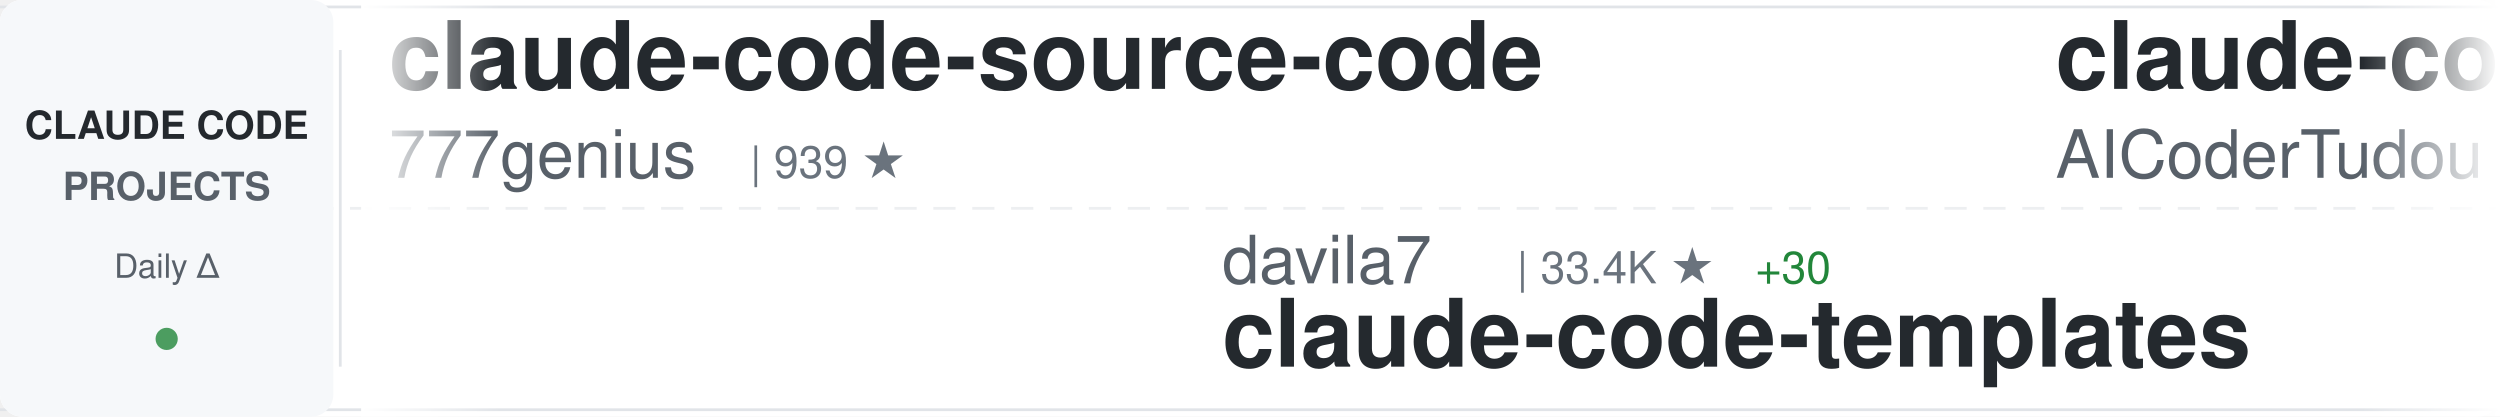
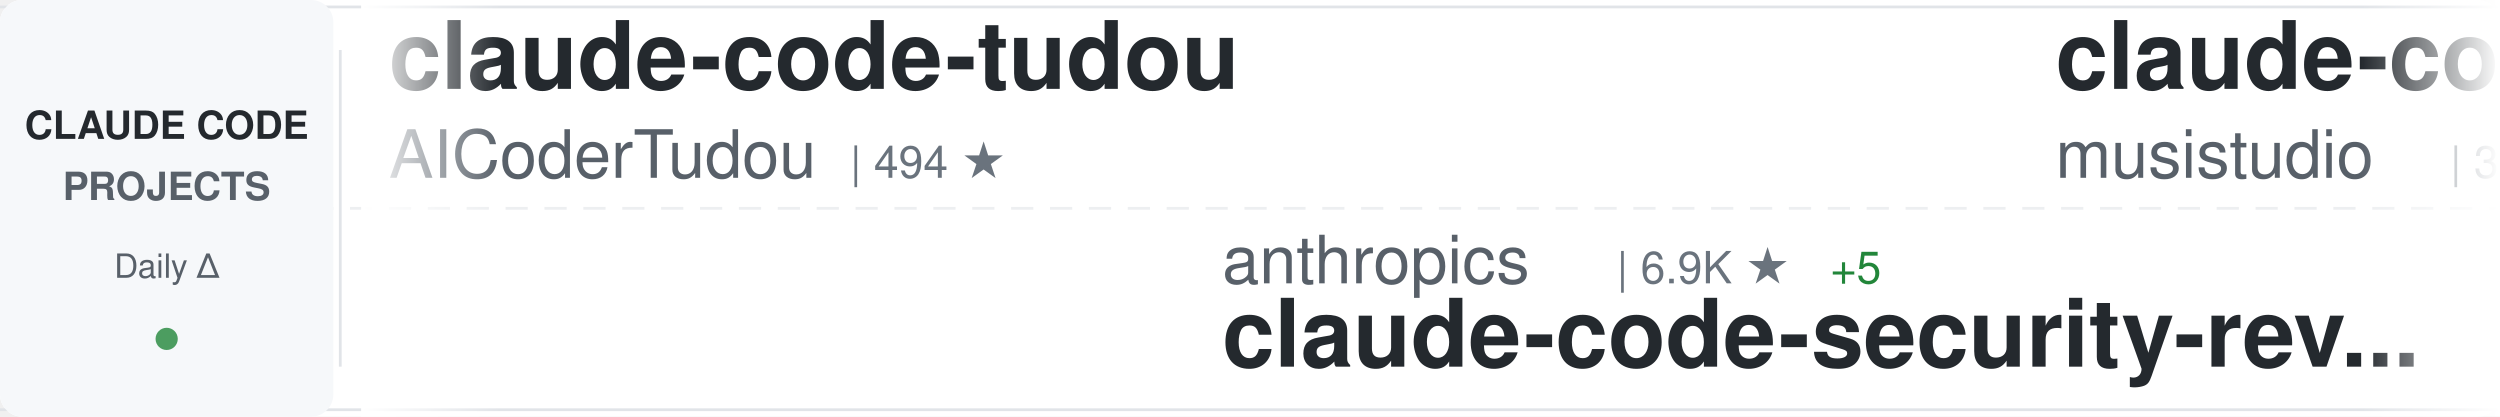
<svg xmlns="http://www.w3.org/2000/svg" width="900" height="150">
  <defs>
    <linearGradient id="awesomeLeftFade" x1="0%" y1="0%" x2="100%" y2="0%">
      <stop offset="0%" style="stop-color:#ffffff;stop-opacity:1" />
      <stop offset="100%" style="stop-color:#ffffff;stop-opacity:0" />
    </linearGradient>
    <linearGradient id="awesomeRightFade" x1="0%" y1="0%" x2="100%" y2="0%">
      <stop offset="0%" style="stop-color:#ffffff;stop-opacity:0" />
      <stop offset="100%" style="stop-color:#ffffff;stop-opacity:1" />
    </linearGradient>
  </defs>
  <rect width="900" height="150" fill="#ffffff" rx="8" />
  <rect x="0" y="2" width="900" height="1" fill="#e1e4e8" />
  <rect x="0" y="147" width="900" height="1" fill="#e1e4e8" />
  <line x1="0" y1="75" x2="900" y2="75" stroke="#e1e4e8" stroke-width="1" stroke-dasharray="8 6" opacity="0.6" />
  <rect x="0" y="0" width="120" height="150" fill="#f6f8fa" rx="8" />
  <text x="60" y="50" font-family="-apple-system, BlinkMacSystemFont, 'Segoe UI', Helvetica, Arial, sans-serif" font-size="14" font-weight="600" fill="#24292e" text-anchor="middle">CLAUDE CODE</text>
  <text x="60" y="72" font-family="-apple-system, BlinkMacSystemFont, 'Segoe UI', Helvetica, Arial, sans-serif" font-size="14" font-weight="600" fill="#586069" text-anchor="middle">PROJECTS</text>
  <text x="60" y="100" font-family="-apple-system, BlinkMacSystemFont, 'Segoe UI', Helvetica, Arial, sans-serif" font-size="12" font-weight="500" fill="#586069" text-anchor="middle">Daily Δ</text>
  <circle cx="60" cy="122" r="4" fill="#22863a" opacity="0.8" />
  <rect x="122" y="18" width="1" height="114" fill="#e1e4e8" />
  <clipPath id="awesomeTickerClip">
    <rect x="130" y="0" width="770" height="150" />
  </clipPath>
  <g clip-path="url(#awesomeTickerClip)">
    <g id="awesomeTickerItems">
      <animateTransform attributeName="transform" attributeType="XML" type="translate" from="0 0" to="-3000 0" dur="54s" repeatCount="indefinite" />
      <g transform="translate(0, 0)">
-         <text x="140" y="32" font-family="-apple-system, BlinkMacSystemFont, 'Segoe UI', Helvetica, Arial, sans-serif" font-size="34" font-weight="600" fill="#24292e">claude-code-source-code</text>
-         <text x="140" y="64" font-family="-apple-system, BlinkMacSystemFont, 'Segoe UI', Helvetica, Arial, sans-serif" font-size="24" font-weight="400" fill="#586069">777genius</text>
-         <text x="270" y="64" font-family="-apple-system, BlinkMacSystemFont, 'Segoe UI', Helvetica, Arial, sans-serif" font-size="16" font-weight="500" fill="#6a737d">| 939 ★</text>
-       </g>
-       <g transform="translate(300, 0)">
-         <text x="140" y="102" font-family="-apple-system, BlinkMacSystemFont, 'Segoe UI', Helvetica, Arial, sans-serif" font-size="24" font-weight="400" fill="#586069">davila7</text>
-         <text x="246" y="102" font-family="-apple-system, BlinkMacSystemFont, 'Segoe UI', Helvetica, Arial, sans-serif" font-size="16" font-weight="500" fill="#6a737d">| 33.4K ★</text>
-         <text x="332" y="102" font-family="-apple-system, BlinkMacSystemFont, 'Segoe UI', Helvetica, Arial, sans-serif" font-size="16" font-weight="500" fill="#22863a"> +30</text>
-         <text x="140" y="132" font-family="-apple-system, BlinkMacSystemFont, 'Segoe UI', Helvetica, Arial, sans-serif" font-size="34" font-weight="600" fill="#24292e">claude-code-templates</text>
-       </g>
-       <g transform="translate(600, 0)">
        <text x="140" y="32" font-family="-apple-system, BlinkMacSystemFont, 'Segoe UI', Helvetica, Arial, sans-serif" font-size="34" font-weight="600" fill="#24292e">claude-code-tudou</text>
        <text x="140" y="64" font-family="-apple-system, BlinkMacSystemFont, 'Segoe UI', Helvetica, Arial, sans-serif" font-size="24" font-weight="400" fill="#586069">AICoderTudou</text>
        <text x="306" y="64" font-family="-apple-system, BlinkMacSystemFont, 'Segoe UI', Helvetica, Arial, sans-serif" font-size="16" font-weight="500" fill="#6a737d">| 494 ★</text>
      </g>
+       <g transform="translate(300, 0)">
+         <text x="140" y="102" font-family="-apple-system, BlinkMacSystemFont, 'Segoe UI', Helvetica, Arial, sans-serif" font-size="24" font-weight="400" fill="#586069">anthropics</text>
+         <text x="282" y="102" font-family="-apple-system, BlinkMacSystemFont, 'Segoe UI', Helvetica, Arial, sans-serif" font-size="16" font-weight="500" fill="#6a737d">| 6.9K ★</text>
+         <text x="359" y="102" font-family="-apple-system, BlinkMacSystemFont, 'Segoe UI', Helvetica, Arial, sans-serif" font-size="16" font-weight="500" fill="#22863a"> +5</text>
+         <text x="140" y="132" font-family="-apple-system, BlinkMacSystemFont, 'Segoe UI', Helvetica, Arial, sans-serif" font-size="34" font-weight="600" fill="#24292e">claude-code-security-rev...</text>
+       </g>
+       <g transform="translate(600, 0)">
+         <text x="140" y="32" font-family="-apple-system, BlinkMacSystemFont, 'Segoe UI', Helvetica, Arial, sans-serif" font-size="34" font-weight="600" fill="#24292e">claude-code-router</text>
+         <text x="140" y="64" font-family="-apple-system, BlinkMacSystemFont, 'Segoe UI', Helvetica, Arial, sans-serif" font-size="24" font-weight="400" fill="#586069">musistudio</text>
+         <text x="282" y="64" font-family="-apple-system, BlinkMacSystemFont, 'Segoe UI', Helvetica, Arial, sans-serif" font-size="16" font-weight="500" fill="#6a737d">| 38.1K ★</text>
+         <text x="368" y="64" font-family="-apple-system, BlinkMacSystemFont, 'Segoe UI', Helvetica, Arial, sans-serif" font-size="16" font-weight="500" fill="#22863a"> +4</text>
+       </g>
      <g transform="translate(900, 0)">
-         <text x="140" y="102" font-family="-apple-system, BlinkMacSystemFont, 'Segoe UI', Helvetica, Arial, sans-serif" font-size="24" font-weight="400" fill="#586069">https-deeplearning-ai</text>
-         <text x="414" y="102" font-family="-apple-system, BlinkMacSystemFont, 'Segoe UI', Helvetica, Arial, sans-serif" font-size="16" font-weight="500" fill="#6a737d">| 563 ★</text>
-         <text x="140" y="132" font-family="-apple-system, BlinkMacSystemFont, 'Segoe UI', Helvetica, Arial, sans-serif" font-size="34" font-weight="600" fill="#24292e">sc-claude-code-files</text>
+         <text x="140" y="102" font-family="-apple-system, BlinkMacSystemFont, 'Segoe UI', Helvetica, Arial, sans-serif" font-size="24" font-weight="400" fill="#586069">anthropics</text>
+         <text x="282" y="102" font-family="-apple-system, BlinkMacSystemFont, 'Segoe UI', Helvetica, Arial, sans-serif" font-size="16" font-weight="500" fill="#6a737d">| 9.9K ★</text>
+         <text x="359" y="102" font-family="-apple-system, BlinkMacSystemFont, 'Segoe UI', Helvetica, Arial, sans-serif" font-size="16" font-weight="500" fill="#22863a"> +7</text>
+         <text x="140" y="132" font-family="-apple-system, BlinkMacSystemFont, 'Segoe UI', Helvetica, Arial, sans-serif" font-size="34" font-weight="600" fill="#24292e">claude-code-action</text>
      </g>
      <g transform="translate(1200, 0)">
-         <text x="140" y="32" font-family="-apple-system, BlinkMacSystemFont, 'Segoe UI', Helvetica, Arial, sans-serif" font-size="34" font-weight="600" fill="#24292e">claude-code-source</text>
-         <text x="140" y="64" font-family="-apple-system, BlinkMacSystemFont, 'Segoe UI', Helvetica, Arial, sans-serif" font-size="24" font-weight="400" fill="#586069">JrCx7scC</text>
-         <text x="258" y="64" font-family="-apple-system, BlinkMacSystemFont, 'Segoe UI', Helvetica, Arial, sans-serif" font-size="16" font-weight="500" fill="#6a737d">| 377 ★</text>
+         <text x="140" y="32" font-family="-apple-system, BlinkMacSystemFont, 'Segoe UI', Helvetica, Arial, sans-serif" font-size="34" font-weight="600" fill="#24292e">claude-code-prompts</text>
+         <text x="140" y="64" font-family="-apple-system, BlinkMacSystemFont, 'Segoe UI', Helvetica, Arial, sans-serif" font-size="24" font-weight="400" fill="#586069">repowise-dev</text>
+         <text x="306" y="64" font-family="-apple-system, BlinkMacSystemFont, 'Segoe UI', Helvetica, Arial, sans-serif" font-size="16" font-weight="500" fill="#6a737d">| 1.2K ★</text>
+         <text x="383" y="64" font-family="-apple-system, BlinkMacSystemFont, 'Segoe UI', Helvetica, Arial, sans-serif" font-size="16" font-weight="500" fill="#22863a"> +1</text>
      </g>
      <g transform="translate(1500, 0)">
-         <text x="140" y="102" font-family="-apple-system, BlinkMacSystemFont, 'Segoe UI', Helvetica, Arial, sans-serif" font-size="24" font-weight="400" fill="#586069">T-Lab-CUHKSZ</text>
-         <text x="306" y="102" font-family="-apple-system, BlinkMacSystemFont, 'Segoe UI', Helvetica, Arial, sans-serif" font-size="16" font-weight="500" fill="#6a737d">| 328 ★</text>
+         <text x="140" y="102" font-family="-apple-system, BlinkMacSystemFont, 'Segoe UI', Helvetica, Arial, sans-serif" font-size="24" font-weight="400" fill="#586069">hangsman</text>
+         <text x="258" y="102" font-family="-apple-system, BlinkMacSystemFont, 'Segoe UI', Helvetica, Arial, sans-serif" font-size="16" font-weight="500" fill="#6a737d">| 800 ★</text>
+         <text x="140" y="132" font-family="-apple-system, BlinkMacSystemFont, 'Segoe UI', Helvetica, Arial, sans-serif" font-size="34" font-weight="600" fill="#24292e">claude-code-source</text>
+       </g>
+       <g transform="translate(1800, 0)">
+         <text x="140" y="32" font-family="-apple-system, BlinkMacSystemFont, 'Segoe UI', Helvetica, Arial, sans-serif" font-size="34" font-weight="600" fill="#24292e">claude-code-my-workflow</text>
+         <text x="140" y="64" font-family="-apple-system, BlinkMacSystemFont, 'Segoe UI', Helvetica, Arial, sans-serif" font-size="24" font-weight="400" fill="#586069">pedrohcgs</text>
+         <text x="270" y="64" font-family="-apple-system, BlinkMacSystemFont, 'Segoe UI', Helvetica, Arial, sans-serif" font-size="16" font-weight="500" fill="#6a737d">| 1.7K ★</text>
+       </g>
+       <g transform="translate(2100, 0)">
+         <text x="140" y="102" font-family="-apple-system, BlinkMacSystemFont, 'Segoe UI', Helvetica, Arial, sans-serif" font-size="24" font-weight="400" fill="#586069">KPR111</text>
+         <text x="234" y="102" font-family="-apple-system, BlinkMacSystemFont, 'Segoe UI', Helvetica, Arial, sans-serif" font-size="16" font-weight="500" fill="#6a737d">| 18 ★</text>
+         <text x="140" y="132" font-family="-apple-system, BlinkMacSystemFont, 'Segoe UI', Helvetica, Arial, sans-serif" font-size="34" font-weight="600" fill="#24292e">Claude-Code</text>
+       </g>
+       <g transform="translate(2400, 0)">
+         <text x="140" y="32" font-family="-apple-system, BlinkMacSystemFont, 'Segoe UI', Helvetica, Arial, sans-serif" font-size="34" font-weight="600" fill="#24292e">Claude-Code</text>
+         <text x="140" y="64" font-family="-apple-system, BlinkMacSystemFont, 'Segoe UI', Helvetica, Arial, sans-serif" font-size="24" font-weight="400" fill="#586069">OrcaWhisper</text>
+         <text x="294" y="64" font-family="-apple-system, BlinkMacSystemFont, 'Segoe UI', Helvetica, Arial, sans-serif" font-size="16" font-weight="500" fill="#6a737d">| 108 ★</text>
+       </g>
+       <g transform="translate(2700, 0)">
+         <text x="140" y="102" font-family="-apple-system, BlinkMacSystemFont, 'Segoe UI', Helvetica, Arial, sans-serif" font-size="24" font-weight="400" fill="#586069">xorespesp</text>
+         <text x="270" y="102" font-family="-apple-system, BlinkMacSystemFont, 'Segoe UI', Helvetica, Arial, sans-serif" font-size="16" font-weight="500" fill="#6a737d">| 231 ★</text>
        <text x="140" y="132" font-family="-apple-system, BlinkMacSystemFont, 'Segoe UI', Helvetica, Arial, sans-serif" font-size="34" font-weight="600" fill="#24292e">claude-code</text>
      </g>
-       <g transform="translate(1800, 0)">
-         <text x="140" y="32" font-family="-apple-system, BlinkMacSystemFont, 'Segoe UI', Helvetica, Arial, sans-serif" font-size="34" font-weight="600" fill="#24292e">claude-code</text>
-         <text x="140" y="64" font-family="-apple-system, BlinkMacSystemFont, 'Segoe UI', Helvetica, Arial, sans-serif" font-size="24" font-weight="400" fill="#586069">mehmoodosman</text>
-         <text x="306" y="64" font-family="-apple-system, BlinkMacSystemFont, 'Segoe UI', Helvetica, Arial, sans-serif" font-size="16" font-weight="500" fill="#6a737d">| 172 ★</text>
-       </g>
-       <g transform="translate(2100, 0)">
-         <text x="140" y="102" font-family="-apple-system, BlinkMacSystemFont, 'Segoe UI', Helvetica, Arial, sans-serif" font-size="24" font-weight="400" fill="#586069">freestylefly</text>
-         <text x="306" y="102" font-family="-apple-system, BlinkMacSystemFont, 'Segoe UI', Helvetica, Arial, sans-serif" font-size="16" font-weight="500" fill="#6a737d">| 133 ★</text>
-         <text x="140" y="132" font-family="-apple-system, BlinkMacSystemFont, 'Segoe UI', Helvetica, Arial, sans-serif" font-size="34" font-weight="600" fill="#24292e">claude-code</text>
-       </g>
-       <g transform="translate(2400, 0)">
-         <text x="140" y="32" font-family="-apple-system, BlinkMacSystemFont, 'Segoe UI', Helvetica, Arial, sans-serif" font-size="34" font-weight="600" fill="#24292e">ClaudeCode</text>
-         <text x="140" y="64" font-family="-apple-system, BlinkMacSystemFont, 'Segoe UI', Helvetica, Arial, sans-serif" font-size="24" font-weight="400" fill="#586069">guanshan</text>
-         <text x="258" y="64" font-family="-apple-system, BlinkMacSystemFont, 'Segoe UI', Helvetica, Arial, sans-serif" font-size="16" font-weight="500" fill="#6a737d">| 61 ★</text>
-       </g>
-       <g transform="translate(2700, 0)">
-         <text x="140" y="102" font-family="-apple-system, BlinkMacSystemFont, 'Segoe UI', Helvetica, Arial, sans-serif" font-size="24" font-weight="400" fill="#586069">andrew-kramer-inno</text>
-         <text x="378" y="102" font-family="-apple-system, BlinkMacSystemFont, 'Segoe UI', Helvetica, Arial, sans-serif" font-size="16" font-weight="500" fill="#6a737d">| 597 ★</text>
-         <text x="140" y="132" font-family="-apple-system, BlinkMacSystemFont, 'Segoe UI', Helvetica, Arial, sans-serif" font-size="34" font-weight="600" fill="#24292e">claude-code-source-build</text>
-       </g>
      <g transform="translate(3000, 0)">
-         <text x="140" y="32" font-family="-apple-system, BlinkMacSystemFont, 'Segoe UI', Helvetica, Arial, sans-serif" font-size="34" font-weight="600" fill="#24292e">claude-code-source-code</text>
-         <text x="140" y="64" font-family="-apple-system, BlinkMacSystemFont, 'Segoe UI', Helvetica, Arial, sans-serif" font-size="24" font-weight="400" fill="#586069">777genius</text>
-         <text x="270" y="64" font-family="-apple-system, BlinkMacSystemFont, 'Segoe UI', Helvetica, Arial, sans-serif" font-size="16" font-weight="500" fill="#6a737d">| 939 ★</text>
-       </g>
-       <g transform="translate(3300, 0)">
-         <text x="140" y="102" font-family="-apple-system, BlinkMacSystemFont, 'Segoe UI', Helvetica, Arial, sans-serif" font-size="24" font-weight="400" fill="#586069">davila7</text>
-         <text x="246" y="102" font-family="-apple-system, BlinkMacSystemFont, 'Segoe UI', Helvetica, Arial, sans-serif" font-size="16" font-weight="500" fill="#6a737d">| 33.4K ★</text>
-         <text x="332" y="102" font-family="-apple-system, BlinkMacSystemFont, 'Segoe UI', Helvetica, Arial, sans-serif" font-size="16" font-weight="500" fill="#22863a"> +30</text>
-         <text x="140" y="132" font-family="-apple-system, BlinkMacSystemFont, 'Segoe UI', Helvetica, Arial, sans-serif" font-size="34" font-weight="600" fill="#24292e">claude-code-templates</text>
-       </g>
-       <g transform="translate(3600, 0)">
        <text x="140" y="32" font-family="-apple-system, BlinkMacSystemFont, 'Segoe UI', Helvetica, Arial, sans-serif" font-size="34" font-weight="600" fill="#24292e">claude-code-tudou</text>
        <text x="140" y="64" font-family="-apple-system, BlinkMacSystemFont, 'Segoe UI', Helvetica, Arial, sans-serif" font-size="24" font-weight="400" fill="#586069">AICoderTudou</text>
        <text x="306" y="64" font-family="-apple-system, BlinkMacSystemFont, 'Segoe UI', Helvetica, Arial, sans-serif" font-size="16" font-weight="500" fill="#6a737d">| 494 ★</text>
      </g>
+       <g transform="translate(3300, 0)">
+         <text x="140" y="102" font-family="-apple-system, BlinkMacSystemFont, 'Segoe UI', Helvetica, Arial, sans-serif" font-size="24" font-weight="400" fill="#586069">anthropics</text>
+         <text x="282" y="102" font-family="-apple-system, BlinkMacSystemFont, 'Segoe UI', Helvetica, Arial, sans-serif" font-size="16" font-weight="500" fill="#6a737d">| 6.9K ★</text>
+         <text x="359" y="102" font-family="-apple-system, BlinkMacSystemFont, 'Segoe UI', Helvetica, Arial, sans-serif" font-size="16" font-weight="500" fill="#22863a"> +5</text>
+         <text x="140" y="132" font-family="-apple-system, BlinkMacSystemFont, 'Segoe UI', Helvetica, Arial, sans-serif" font-size="34" font-weight="600" fill="#24292e">claude-code-security-rev...</text>
+       </g>
+       <g transform="translate(3600, 0)">
+         <text x="140" y="32" font-family="-apple-system, BlinkMacSystemFont, 'Segoe UI', Helvetica, Arial, sans-serif" font-size="34" font-weight="600" fill="#24292e">claude-code-router</text>
+         <text x="140" y="64" font-family="-apple-system, BlinkMacSystemFont, 'Segoe UI', Helvetica, Arial, sans-serif" font-size="24" font-weight="400" fill="#586069">musistudio</text>
+         <text x="282" y="64" font-family="-apple-system, BlinkMacSystemFont, 'Segoe UI', Helvetica, Arial, sans-serif" font-size="16" font-weight="500" fill="#6a737d">| 38.1K ★</text>
+         <text x="368" y="64" font-family="-apple-system, BlinkMacSystemFont, 'Segoe UI', Helvetica, Arial, sans-serif" font-size="16" font-weight="500" fill="#22863a"> +4</text>
+       </g>
      <g transform="translate(3900, 0)">
-         <text x="140" y="102" font-family="-apple-system, BlinkMacSystemFont, 'Segoe UI', Helvetica, Arial, sans-serif" font-size="24" font-weight="400" fill="#586069">https-deeplearning-ai</text>
-         <text x="414" y="102" font-family="-apple-system, BlinkMacSystemFont, 'Segoe UI', Helvetica, Arial, sans-serif" font-size="16" font-weight="500" fill="#6a737d">| 563 ★</text>
-         <text x="140" y="132" font-family="-apple-system, BlinkMacSystemFont, 'Segoe UI', Helvetica, Arial, sans-serif" font-size="34" font-weight="600" fill="#24292e">sc-claude-code-files</text>
+         <text x="140" y="102" font-family="-apple-system, BlinkMacSystemFont, 'Segoe UI', Helvetica, Arial, sans-serif" font-size="24" font-weight="400" fill="#586069">anthropics</text>
+         <text x="282" y="102" font-family="-apple-system, BlinkMacSystemFont, 'Segoe UI', Helvetica, Arial, sans-serif" font-size="16" font-weight="500" fill="#6a737d">| 9.9K ★</text>
+         <text x="359" y="102" font-family="-apple-system, BlinkMacSystemFont, 'Segoe UI', Helvetica, Arial, sans-serif" font-size="16" font-weight="500" fill="#22863a"> +7</text>
+         <text x="140" y="132" font-family="-apple-system, BlinkMacSystemFont, 'Segoe UI', Helvetica, Arial, sans-serif" font-size="34" font-weight="600" fill="#24292e">claude-code-action</text>
      </g>
    </g>
  </g>
  <rect x="130" y="0" width="50" height="150" fill="url(#awesomeLeftFade)" />
  <rect x="850" y="0" width="50" height="150" fill="url(#awesomeRightFade)" />
</svg>
